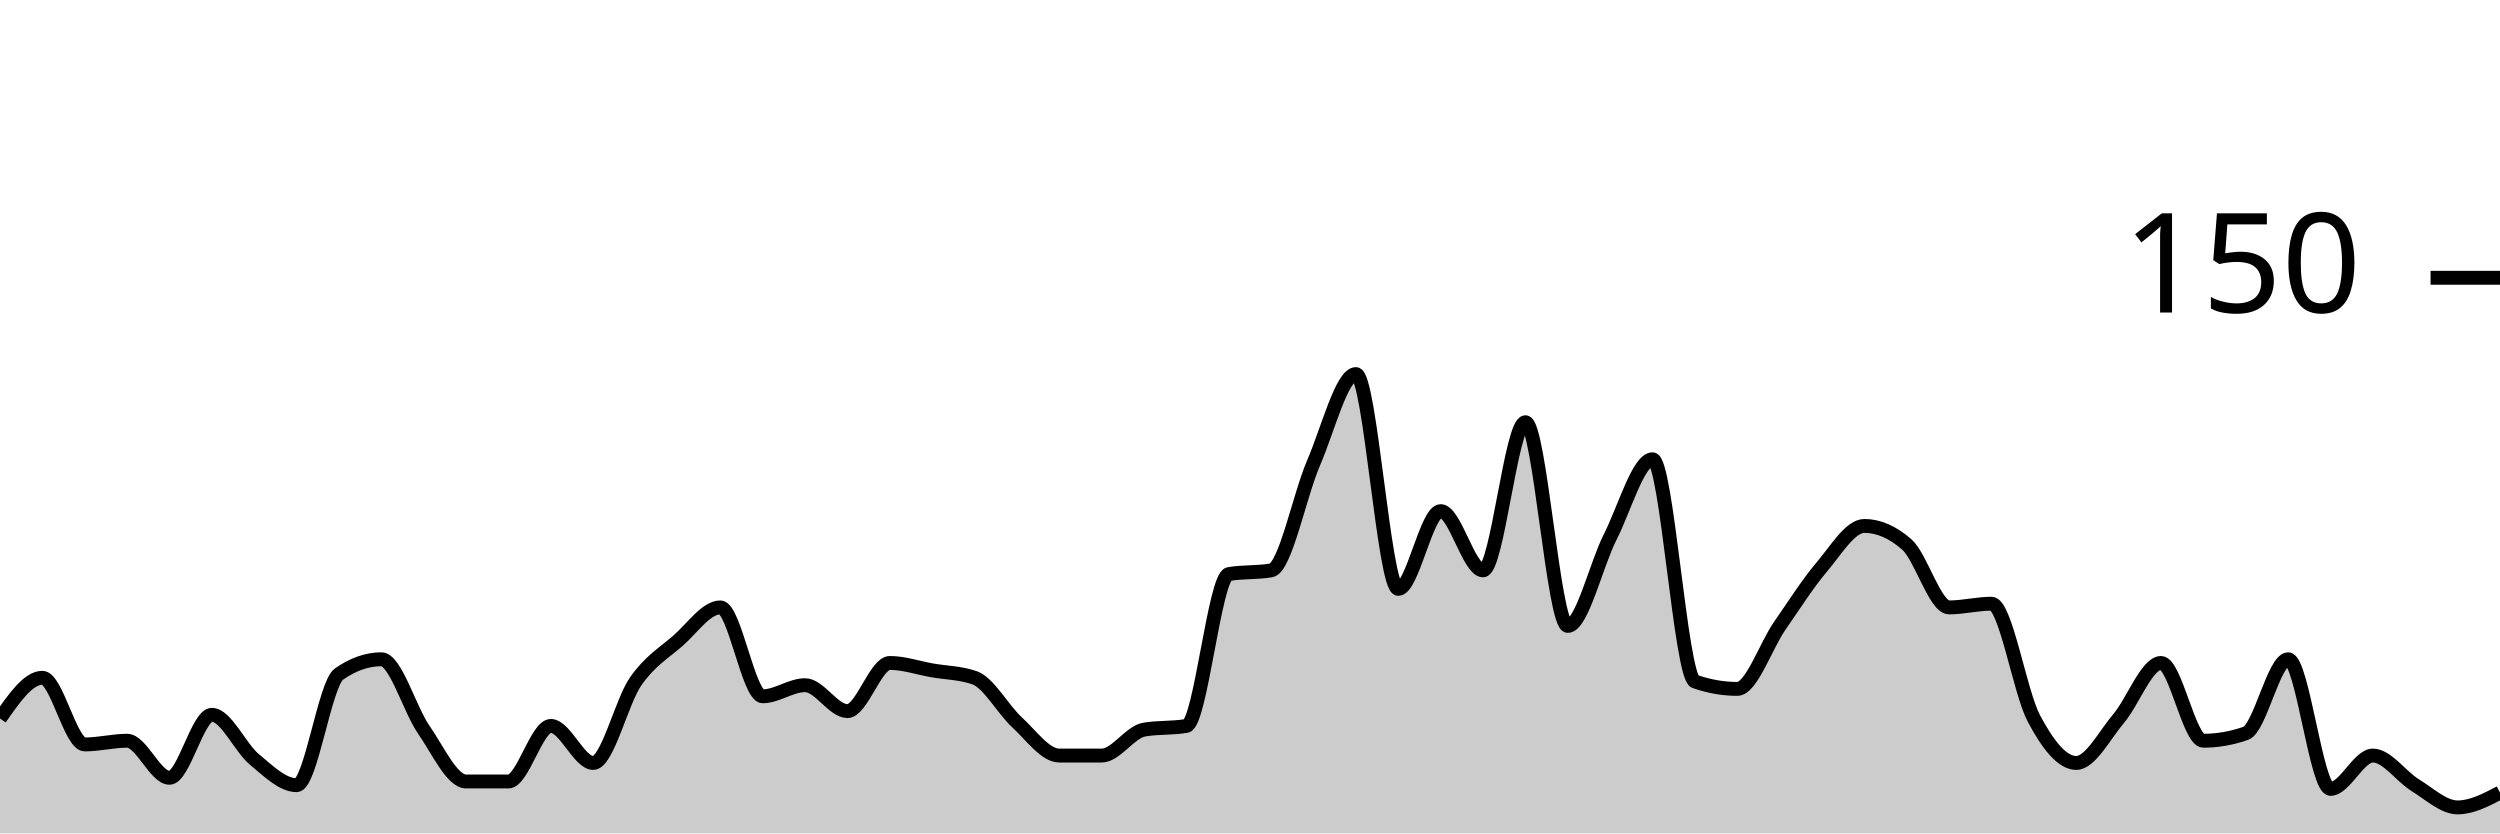
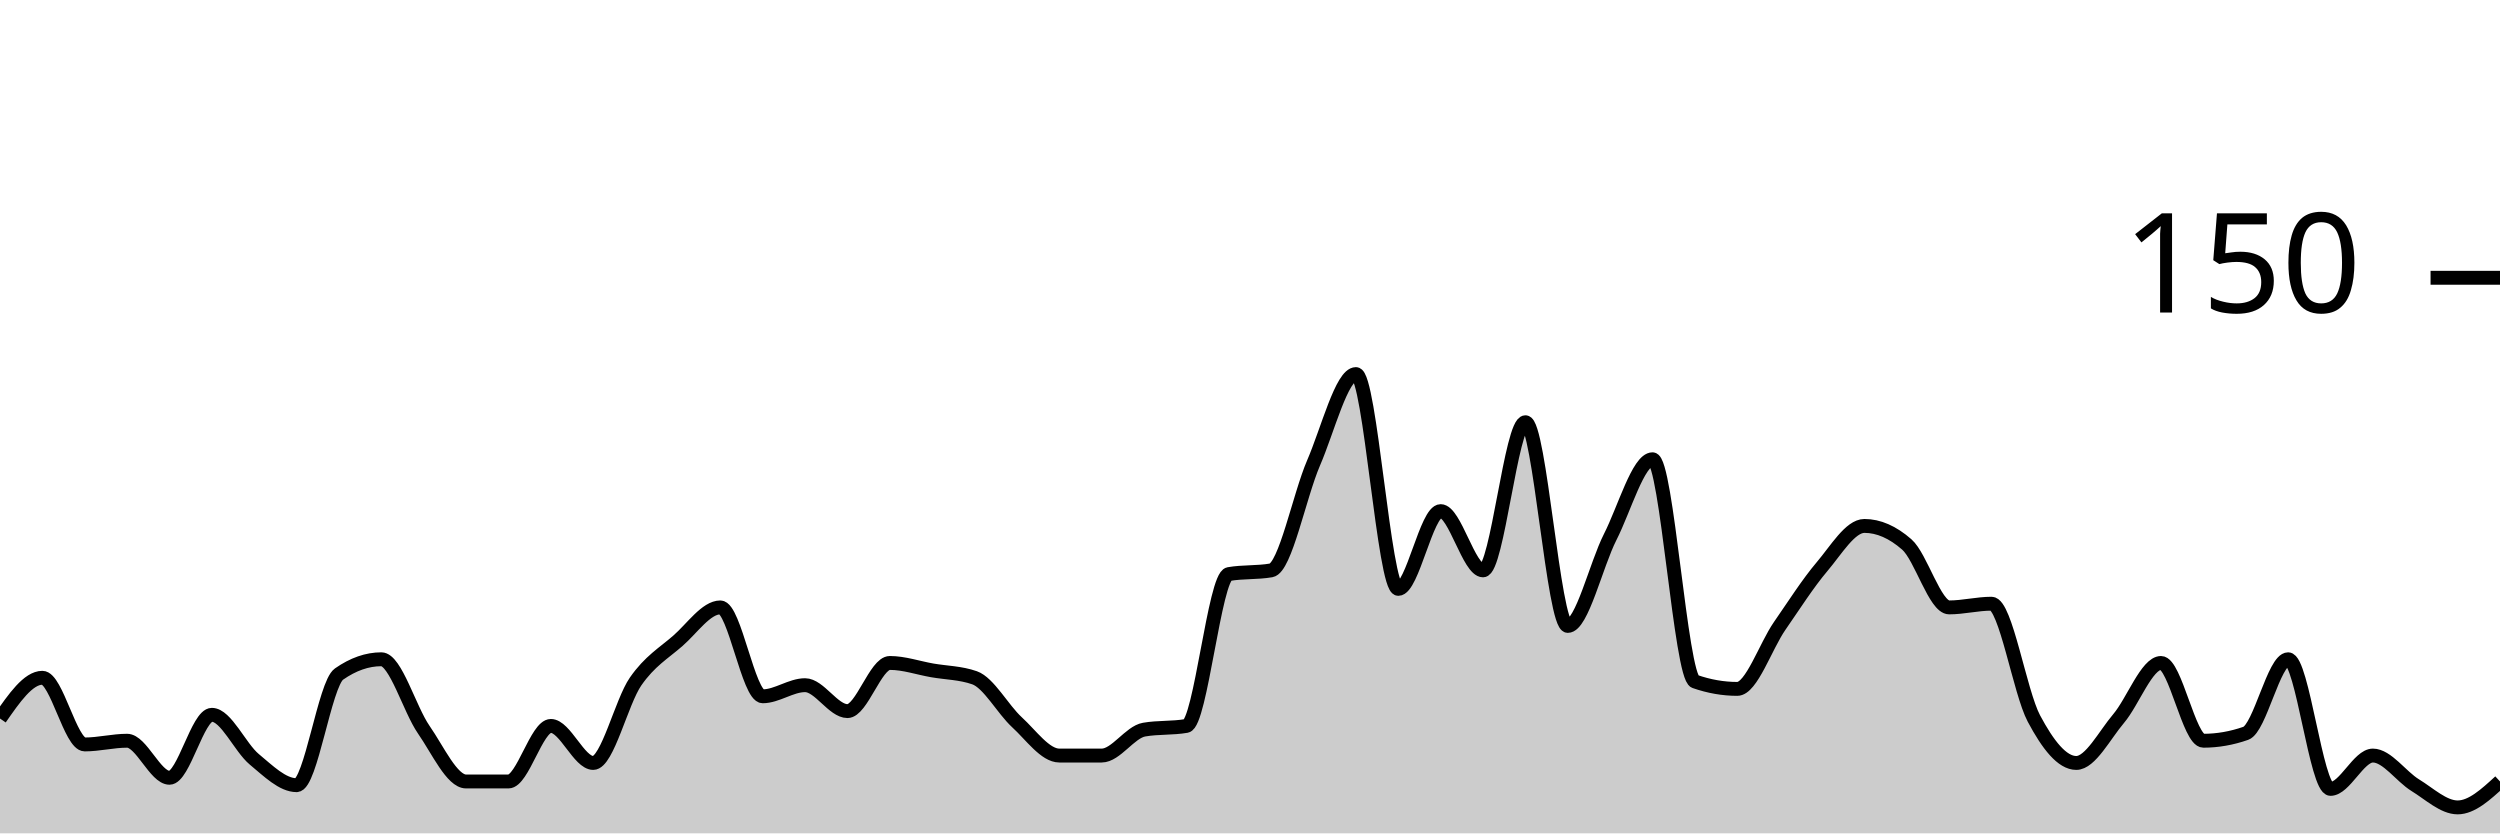
<svg xmlns="http://www.w3.org/2000/svg" viewBox="0 0 180 60">
  <g transform="translate(0,20)">
-     <path class="area" fill="rgba(0, 0, 0, 0.2)" d="M0,31.733C1.017,30.267,2.034,28.8,3.051,28.8C4.068,28.8,5.085,33.6,6.102,33.6C7.119,33.6,8.136,33.333,9.153,33.333C10.169,33.333,11.186,36,12.203,36C13.22,36,14.237,31.467,15.254,31.467C16.271,31.467,17.288,33.822,18.305,34.667C19.322,35.511,20.339,36.533,21.356,36.533C22.373,36.533,23.39,29.244,24.407,28.533C25.424,27.822,26.441,27.467,27.458,27.467C28.475,27.467,29.492,31.067,30.508,32.533C31.525,34,32.542,36.267,33.559,36.267C34.576,36.267,35.593,36.267,36.61,36.267C37.627,36.267,38.644,32.267,39.661,32.267C40.678,32.267,41.695,34.933,42.712,34.933C43.729,34.933,44.746,30.533,45.763,29.067C46.78,27.6,47.797,27.022,48.814,26.133C49.831,25.244,50.847,23.733,51.864,23.733C52.881,23.733,53.898,30.133,54.915,30.133C55.932,30.133,56.949,29.333,57.966,29.333C58.983,29.333,60,31.2,61.017,31.2C62.034,31.2,63.051,27.733,64.068,27.733C65.085,27.733,66.102,28.089,67.119,28.267C68.136,28.444,69.153,28.444,70.169,28.8C71.186,29.156,72.203,31.067,73.22,32C74.237,32.933,75.254,34.4,76.271,34.4C77.288,34.4,78.305,34.4,79.322,34.4C80.339,34.4,81.356,32.711,82.373,32.533C83.39,32.356,84.407,32.444,85.424,32.267C86.441,32.089,87.458,21.511,88.475,21.333C89.492,21.156,90.508,21.244,91.525,21.067C92.542,20.889,93.559,15.689,94.576,13.333C95.593,10.978,96.61,6.933,97.627,6.933C98.644,6.933,99.661,22.4,100.678,22.4C101.695,22.4,102.712,16.8,103.729,16.8C104.746,16.8,105.763,21.067,106.78,21.067C107.797,21.067,108.814,10.4,109.831,10.4C110.847,10.4,111.864,25.067,112.881,25.067C113.898,25.067,114.915,20.667,115.932,18.667C116.949,16.667,117.966,13.067,118.983,13.067C120,13.067,121.017,28.711,122.034,29.067C123.051,29.422,124.068,29.6,125.085,29.6C126.102,29.6,127.119,26.533,128.136,25.067C129.153,23.6,130.169,22,131.186,20.8C132.203,19.6,133.22,17.867,134.237,17.867C135.254,17.867,136.271,18.311,137.288,19.2C138.305,20.089,139.322,23.733,140.339,23.733C141.356,23.733,142.373,23.467,143.39,23.467C144.407,23.467,145.424,29.822,146.441,31.733C147.458,33.644,148.475,34.933,149.492,34.933C150.508,34.933,151.525,32.933,152.542,31.733C153.559,30.533,154.576,27.733,155.593,27.733C156.61,27.733,157.627,33.333,158.644,33.333C159.661,33.333,160.678,33.156,161.695,32.8C162.712,32.444,163.729,27.467,164.746,27.467C165.763,27.467,166.78,36.8,167.797,36.8C168.814,36.8,169.831,34.4,170.847,34.4C171.864,34.4,172.881,35.911,173.898,36.533C174.915,37.156,175.932,38.133,176.949,38.133C177.966,38.133,178.983,37.6,180,37.067L180,40C178.983,40,177.966,40,176.949,40C175.932,40,174.915,40,173.898,40C172.881,40,171.864,40,170.847,40C169.831,40,168.814,40,167.797,40C166.78,40,165.763,40,164.746,40C163.729,40,162.712,40,161.695,40C160.678,40,159.661,40,158.644,40C157.627,40,156.61,40,155.593,40C154.576,40,153.559,40,152.542,40C151.525,40,150.508,40,149.492,40C148.475,40,147.458,40,146.441,40C145.424,40,144.407,40,143.39,40C142.373,40,141.356,40,140.339,40C139.322,40,138.305,40,137.288,40C136.271,40,135.254,40,134.237,40C133.22,40,132.203,40,131.186,40C130.169,40,129.153,40,128.136,40C127.119,40,126.102,40,125.085,40C124.068,40,123.051,40,122.034,40C121.017,40,120,40,118.983,40C117.966,40,116.949,40,115.932,40C114.915,40,113.898,40,112.881,40C111.864,40,110.847,40,109.831,40C108.814,40,107.797,40,106.78,40C105.763,40,104.746,40,103.729,40C102.712,40,101.695,40,100.678,40C99.661,40,98.644,40,97.627,40C96.61,40,95.593,40,94.576,40C93.559,40,92.542,40,91.525,40C90.508,40,89.492,40,88.475,40C87.458,40,86.441,40,85.424,40C84.407,40,83.39,40,82.373,40C81.356,40,80.339,40,79.322,40C78.305,40,77.288,40,76.271,40C75.254,40,74.237,40,73.22,40C72.203,40,71.186,40,70.169,40C69.153,40,68.136,40,67.119,40C66.102,40,65.085,40,64.068,40C63.051,40,62.034,40,61.017,40C60,40,58.983,40,57.966,40C56.949,40,55.932,40,54.915,40C53.898,40,52.881,40,51.864,40C50.847,40,49.831,40,48.814,40C47.797,40,46.78,40,45.763,40C44.746,40,43.729,40,42.712,40C41.695,40,40.678,40,39.661,40C38.644,40,37.627,40,36.61,40C35.593,40,34.576,40,33.559,40C32.542,40,31.525,40,30.508,40C29.492,40,28.475,40,27.458,40C26.441,40,25.424,40,24.407,40C23.39,40,22.373,40,21.356,40C20.339,40,19.322,40,18.305,40C17.288,40,16.271,40,15.254,40C14.237,40,13.22,40,12.203,40C11.186,40,10.169,40,9.153,40C8.136,40,7.119,40,6.102,40C5.085,40,4.068,40,3.051,40C2.034,40,1.017,40,0,40Z" />
-     <path class="line" stroke="black" fill="none" d="M0,31.733C1.017,30.267,2.034,28.8,3.051,28.8C4.068,28.8,5.085,33.6,6.102,33.6C7.119,33.6,8.136,33.333,9.153,33.333C10.169,33.333,11.186,36,12.203,36C13.22,36,14.237,31.467,15.254,31.467C16.271,31.467,17.288,33.822,18.305,34.667C19.322,35.511,20.339,36.533,21.356,36.533C22.373,36.533,23.39,29.244,24.407,28.533C25.424,27.822,26.441,27.467,27.458,27.467C28.475,27.467,29.492,31.067,30.508,32.533C31.525,34,32.542,36.267,33.559,36.267C34.576,36.267,35.593,36.267,36.61,36.267C37.627,36.267,38.644,32.267,39.661,32.267C40.678,32.267,41.695,34.933,42.712,34.933C43.729,34.933,44.746,30.533,45.763,29.067C46.78,27.6,47.797,27.022,48.814,26.133C49.831,25.244,50.847,23.733,51.864,23.733C52.881,23.733,53.898,30.133,54.915,30.133C55.932,30.133,56.949,29.333,57.966,29.333C58.983,29.333,60,31.2,61.017,31.2C62.034,31.2,63.051,27.733,64.068,27.733C65.085,27.733,66.102,28.089,67.119,28.267C68.136,28.444,69.153,28.444,70.169,28.8C71.186,29.156,72.203,31.067,73.22,32C74.237,32.933,75.254,34.4,76.271,34.4C77.288,34.4,78.305,34.4,79.322,34.4C80.339,34.4,81.356,32.711,82.373,32.533C83.39,32.356,84.407,32.444,85.424,32.267C86.441,32.089,87.458,21.511,88.475,21.333C89.492,21.156,90.508,21.244,91.525,21.067C92.542,20.889,93.559,15.689,94.576,13.333C95.593,10.978,96.61,6.933,97.627,6.933C98.644,6.933,99.661,22.4,100.678,22.4C101.695,22.4,102.712,16.8,103.729,16.8C104.746,16.8,105.763,21.067,106.78,21.067C107.797,21.067,108.814,10.4,109.831,10.4C110.847,10.4,111.864,25.067,112.881,25.067C113.898,25.067,114.915,20.667,115.932,18.667C116.949,16.667,117.966,13.067,118.983,13.067C120,13.067,121.017,28.711,122.034,29.067C123.051,29.422,124.068,29.6,125.085,29.6C126.102,29.6,127.119,26.533,128.136,25.067C129.153,23.6,130.169,22,131.186,20.8C132.203,19.6,133.22,17.867,134.237,17.867C135.254,17.867,136.271,18.311,137.288,19.2C138.305,20.089,139.322,23.733,140.339,23.733C141.356,23.733,142.373,23.467,143.39,23.467C144.407,23.467,145.424,29.822,146.441,31.733C147.458,33.644,148.475,34.933,149.492,34.933C150.508,34.933,151.525,32.933,152.542,31.733C153.559,30.533,154.576,27.733,155.593,27.733C156.61,27.733,157.627,33.333,158.644,33.333C159.661,33.333,160.678,33.156,161.695,32.8C162.712,32.444,163.729,27.467,164.746,27.467C165.763,27.467,166.78,36.8,167.797,36.8C168.814,36.8,169.831,34.4,170.847,34.4C171.864,34.4,172.881,35.911,173.898,36.533C174.915,37.156,175.932,38.133,176.949,38.133C177.966,38.133,178.983,37.6,180,37.067" />
+     <path class="area" fill="rgba(0, 0, 0, 0.2)" d="M0,31.733C1.017,30.267,2.034,28.8,3.051,28.8C4.068,28.8,5.085,33.6,6.102,33.6C7.119,33.6,8.136,33.333,9.153,33.333C10.169,33.333,11.186,36,12.203,36C13.22,36,14.237,31.467,15.254,31.467C16.271,31.467,17.288,33.822,18.305,34.667C19.322,35.511,20.339,36.533,21.356,36.533C22.373,36.533,23.39,29.244,24.407,28.533C25.424,27.822,26.441,27.467,27.458,27.467C28.475,27.467,29.492,31.067,30.508,32.533C31.525,34,32.542,36.267,33.559,36.267C34.576,36.267,35.593,36.267,36.61,36.267C37.627,36.267,38.644,32.267,39.661,32.267C40.678,32.267,41.695,34.933,42.712,34.933C43.729,34.933,44.746,30.533,45.763,29.067C46.78,27.6,47.797,27.022,48.814,26.133C49.831,25.244,50.847,23.733,51.864,23.733C52.881,23.733,53.898,30.133,54.915,30.133C55.932,30.133,56.949,29.333,57.966,29.333C58.983,29.333,60,31.2,61.017,31.2C62.034,31.2,63.051,27.733,64.068,27.733C65.085,27.733,66.102,28.089,67.119,28.267C68.136,28.444,69.153,28.444,70.169,28.8C71.186,29.156,72.203,31.067,73.22,32C74.237,32.933,75.254,34.4,76.271,34.4C77.288,34.4,78.305,34.4,79.322,34.4C80.339,34.4,81.356,32.711,82.373,32.533C83.39,32.356,84.407,32.444,85.424,32.267C86.441,32.089,87.458,21.511,88.475,21.333C89.492,21.156,90.508,21.244,91.525,21.067C92.542,20.889,93.559,15.689,94.576,13.333C95.593,10.978,96.61,6.933,97.627,6.933C98.644,6.933,99.661,22.4,100.678,22.4C101.695,22.4,102.712,16.8,103.729,16.8C104.746,16.8,105.763,21.067,106.78,21.067C107.797,21.067,108.814,10.4,109.831,10.4C110.847,10.4,111.864,25.067,112.881,25.067C113.898,25.067,114.915,20.667,115.932,18.667C116.949,16.667,117.966,13.067,118.983,13.067C120,13.067,121.017,28.711,122.034,29.067C123.051,29.422,124.068,29.6,125.085,29.6C126.102,29.6,127.119,26.533,128.136,25.067C129.153,23.6,130.169,22,131.186,20.8C132.203,19.6,133.22,17.867,134.237,17.867C135.254,17.867,136.271,18.311,137.288,19.2C138.305,20.089,139.322,23.733,140.339,23.733C141.356,23.733,142.373,23.467,143.39,23.467C144.407,23.467,145.424,29.822,146.441,31.733C147.458,33.644,148.475,34.933,149.492,34.933C150.508,34.933,151.525,32.933,152.542,31.733C153.559,30.533,154.576,27.733,155.593,27.733C156.61,27.733,157.627,33.333,158.644,33.333C159.661,33.333,160.678,33.156,161.695,32.8C162.712,32.444,163.729,27.467,164.746,27.467C165.763,27.467,166.78,36.8,167.797,36.8C168.814,36.8,169.831,34.4,170.847,34.4C171.864,34.4,172.881,35.911,173.898,36.533C174.915,37.156,175.932,38.133,176.949,38.133C177.966,38.133,178.983,37.2,180,36.267L180,40C178.983,40,177.966,40,176.949,40C175.932,40,174.915,40,173.898,40C172.881,40,171.864,40,170.847,40C169.831,40,168.814,40,167.797,40C166.78,40,165.763,40,164.746,40C163.729,40,162.712,40,161.695,40C160.678,40,159.661,40,158.644,40C157.627,40,156.61,40,155.593,40C154.576,40,153.559,40,152.542,40C151.525,40,150.508,40,149.492,40C148.475,40,147.458,40,146.441,40C145.424,40,144.407,40,143.39,40C142.373,40,141.356,40,140.339,40C139.322,40,138.305,40,137.288,40C136.271,40,135.254,40,134.237,40C133.22,40,132.203,40,131.186,40C130.169,40,129.153,40,128.136,40C127.119,40,126.102,40,125.085,40C124.068,40,123.051,40,122.034,40C121.017,40,120,40,118.983,40C117.966,40,116.949,40,115.932,40C114.915,40,113.898,40,112.881,40C111.864,40,110.847,40,109.831,40C108.814,40,107.797,40,106.78,40C105.763,40,104.746,40,103.729,40C102.712,40,101.695,40,100.678,40C99.661,40,98.644,40,97.627,40C96.61,40,95.593,40,94.576,40C93.559,40,92.542,40,91.525,40C90.508,40,89.492,40,88.475,40C87.458,40,86.441,40,85.424,40C84.407,40,83.39,40,82.373,40C81.356,40,80.339,40,79.322,40C78.305,40,77.288,40,76.271,40C75.254,40,74.237,40,73.22,40C72.203,40,71.186,40,70.169,40C69.153,40,68.136,40,67.119,40C66.102,40,65.085,40,64.068,40C63.051,40,62.034,40,61.017,40C60,40,58.983,40,57.966,40C56.949,40,55.932,40,54.915,40C53.898,40,52.881,40,51.864,40C50.847,40,49.831,40,48.814,40C47.797,40,46.78,40,45.763,40C44.746,40,43.729,40,42.712,40C41.695,40,40.678,40,39.661,40C38.644,40,37.627,40,36.61,40C35.593,40,34.576,40,33.559,40C32.542,40,31.525,40,30.508,40C29.492,40,28.475,40,27.458,40C26.441,40,25.424,40,24.407,40C23.39,40,22.373,40,21.356,40C20.339,40,19.322,40,18.305,40C17.288,40,16.271,40,15.254,40C14.237,40,13.22,40,12.203,40C11.186,40,10.169,40,9.153,40C8.136,40,7.119,40,6.102,40C5.085,40,4.068,40,3.051,40C2.034,40,1.017,40,0,40Z" />
+     <path class="line" stroke="black" fill="none" d="M0,31.733C1.017,30.267,2.034,28.8,3.051,28.8C4.068,28.8,5.085,33.6,6.102,33.6C7.119,33.6,8.136,33.333,9.153,33.333C10.169,33.333,11.186,36,12.203,36C13.22,36,14.237,31.467,15.254,31.467C16.271,31.467,17.288,33.822,18.305,34.667C19.322,35.511,20.339,36.533,21.356,36.533C22.373,36.533,23.39,29.244,24.407,28.533C25.424,27.822,26.441,27.467,27.458,27.467C28.475,27.467,29.492,31.067,30.508,32.533C31.525,34,32.542,36.267,33.559,36.267C34.576,36.267,35.593,36.267,36.61,36.267C37.627,36.267,38.644,32.267,39.661,32.267C40.678,32.267,41.695,34.933,42.712,34.933C43.729,34.933,44.746,30.533,45.763,29.067C46.78,27.6,47.797,27.022,48.814,26.133C49.831,25.244,50.847,23.733,51.864,23.733C52.881,23.733,53.898,30.133,54.915,30.133C55.932,30.133,56.949,29.333,57.966,29.333C58.983,29.333,60,31.2,61.017,31.2C62.034,31.2,63.051,27.733,64.068,27.733C65.085,27.733,66.102,28.089,67.119,28.267C68.136,28.444,69.153,28.444,70.169,28.8C71.186,29.156,72.203,31.067,73.22,32C74.237,32.933,75.254,34.4,76.271,34.4C77.288,34.4,78.305,34.4,79.322,34.4C80.339,34.4,81.356,32.711,82.373,32.533C83.39,32.356,84.407,32.444,85.424,32.267C86.441,32.089,87.458,21.511,88.475,21.333C89.492,21.156,90.508,21.244,91.525,21.067C92.542,20.889,93.559,15.689,94.576,13.333C95.593,10.978,96.61,6.933,97.627,6.933C98.644,6.933,99.661,22.4,100.678,22.4C101.695,22.4,102.712,16.8,103.729,16.8C104.746,16.8,105.763,21.067,106.78,21.067C107.797,21.067,108.814,10.4,109.831,10.4C110.847,10.4,111.864,25.067,112.881,25.067C113.898,25.067,114.915,20.667,115.932,18.667C116.949,16.667,117.966,13.067,118.983,13.067C120,13.067,121.017,28.711,122.034,29.067C123.051,29.422,124.068,29.6,125.085,29.6C126.102,29.6,127.119,26.533,128.136,25.067C129.153,23.6,130.169,22,131.186,20.8C132.203,19.6,133.22,17.867,134.237,17.867C135.254,17.867,136.271,18.311,137.288,19.2C138.305,20.089,139.322,23.733,140.339,23.733C141.356,23.733,142.373,23.467,143.39,23.467C144.407,23.467,145.424,29.822,146.441,31.733C147.458,33.644,148.475,34.933,149.492,34.933C150.508,34.933,151.525,32.933,152.542,31.733C153.559,30.533,154.576,27.733,155.593,27.733C156.61,27.733,157.627,33.333,158.644,33.333C159.661,33.333,160.678,33.156,161.695,32.8C162.712,32.444,163.729,27.467,164.746,27.467C165.763,27.467,166.78,36.8,167.797,36.8C168.814,36.8,169.831,34.4,170.847,34.4C171.864,34.4,172.881,35.911,173.898,36.533C174.915,37.156,175.932,38.133,176.949,38.133C177.966,38.133,178.983,37.2,180,36.267" />
    <path class="axis-ceiling" stroke-width="1" stroke="black" fill="none" d="M175,0L180,0" />
    <text class="axis-ceiling-label" font-family="sans-serif" text-anchor="end" font-size="10px" x="170" y="2.5">150</text>
  </g>
</svg>
